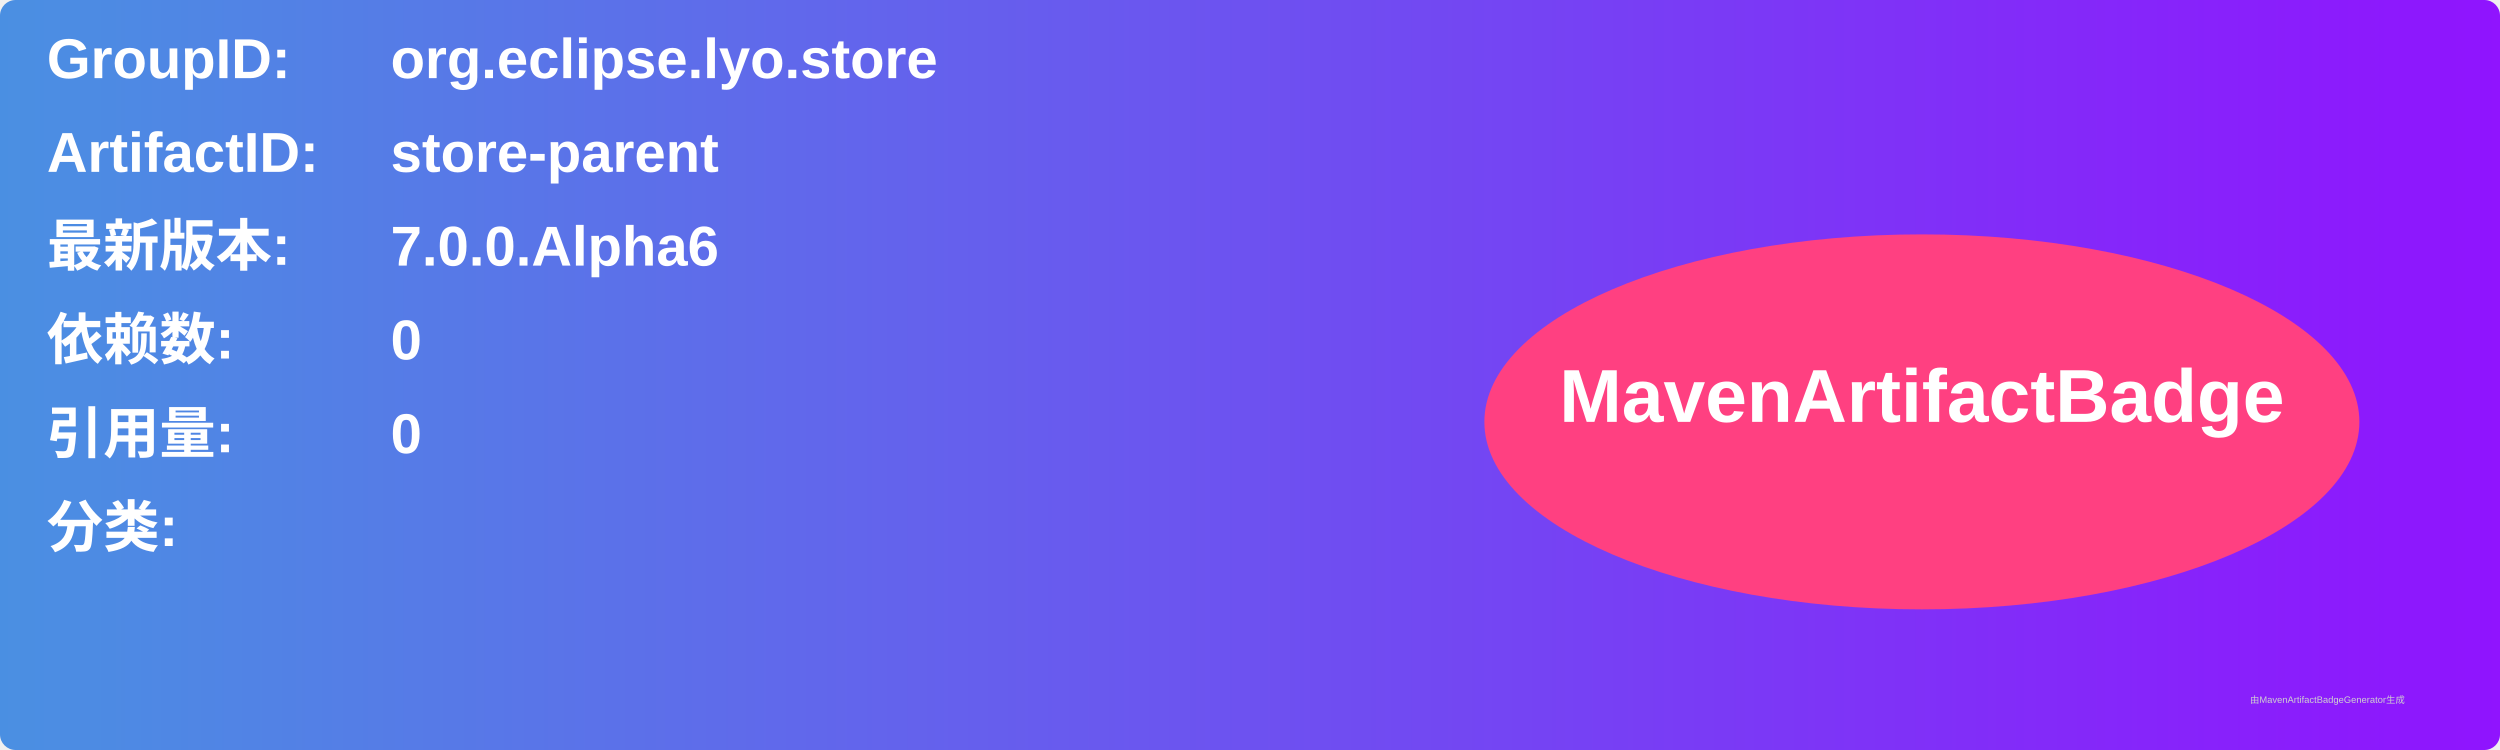
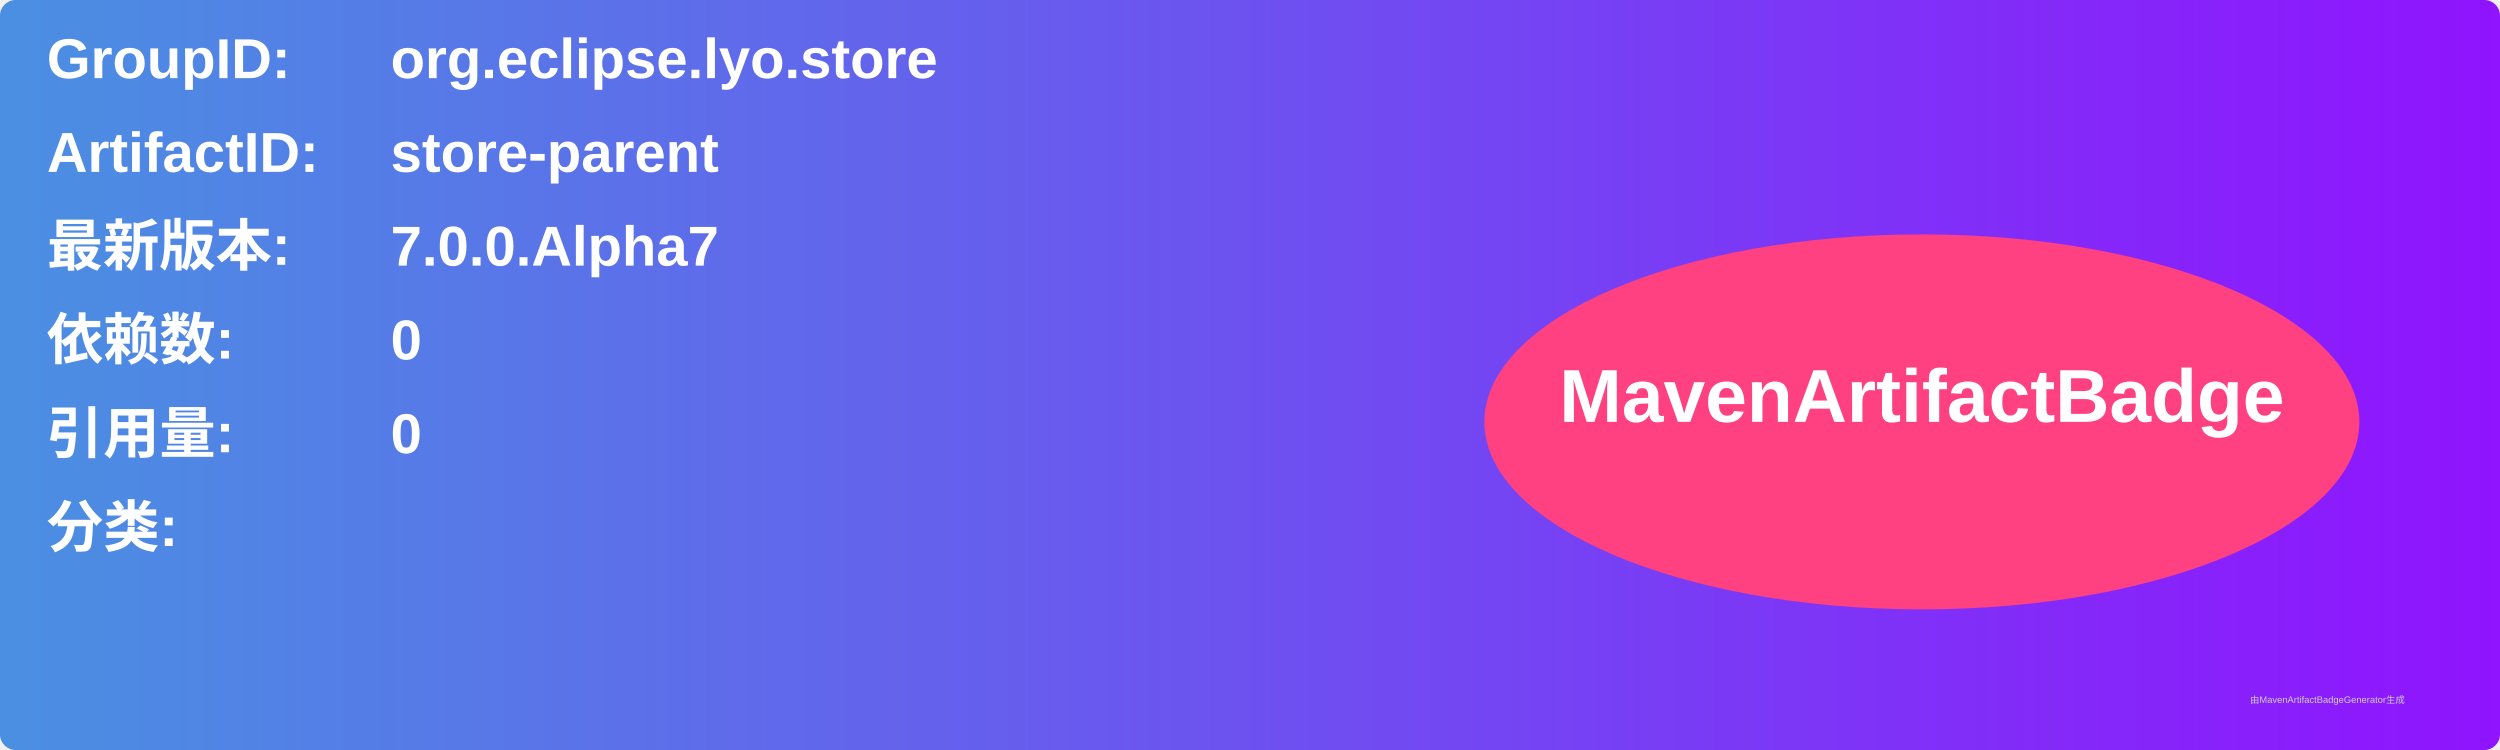
<svg xmlns="http://www.w3.org/2000/svg" width="800" height="240" viewBox="0 0 800 240">
  <linearGradient id="grad" x1="0%" y1="0%" x2="100%" y2="0%">
    <stop offset="0%" stop-color="#4a90e2" />
    <stop offset="100%" stop-color="#9013fe" />
  </linearGradient>
  <rect width="100%" height="100%" rx="5" ry="5" fill="url(#grad)" />
  <g transform="translate(15, 15)">
    <text x="0" y="10" font-family="Arial" font-size="18" fill="white" font-weight="bold" width="260">GroupID:</text>
    <text x="110" y="10" font-family="Arial" font-size="18" fill="white" font-weight="bold" width="460">org.eclipse.lyo.store</text>
    <text x="0" y="40" font-family="Arial" font-size="18" fill="white" font-weight="bold" width="260">ArtifactID:</text>
    <text x="110" y="40" font-family="Arial" font-size="18" fill="white" font-weight="bold" width="460">store-parent</text>
    <text x="0" y="70" font-family="Arial" font-size="18" fill="white" font-weight="bold">最新版本:</text>
    <text x="110" y="70" font-family="Arial" font-size="18" fill="white" font-weight="bold">
-       <tspan font-weight="bold">7.0.0.Alpha6</tspan>
+       <tspan font-weight="bold">7.0.0.Alpha7</tspan>
    </text>
    <text x="0" y="100" font-family="Arial" font-size="18" fill="white" font-weight="bold">依赖数: </text>
    <text x="110" y="100" font-family="Arial" font-size="18" fill="white">
      <tspan font-weight="bold">0</tspan>
    </text>
    <text x="0" y="130" font-family="Arial" font-size="18" fill="white" font-weight="bold">引用量: </text>
    <text x="110" y="130" font-family="Arial" font-size="18" fill="white">
      <tspan font-weight="bold">0</tspan>
    </text>
    <text x="0" y="160" font-family="Arial" font-size="18" fill="white" font-weight="bold">分类:</text>
    <text x="10" y="190" font-family="Arial" font-size="10" fill="white">
      <tspan font-weight="bold" />
    </text>
    <ellipse cx="600" cy="120" rx="140" ry="60" fill="#ff4081" />
    <text x="600" y="120" text-anchor="middle" font-family="Arial" font-size="24" fill="white" font-weight="bold">MavenArtifactBadge</text>
  </g>
  <text x="720" y="225" font-family="Arial" font-size="3" fill="#d0d0d0">由MavenArtifactBadgeGenerator生成</text>
</svg>
